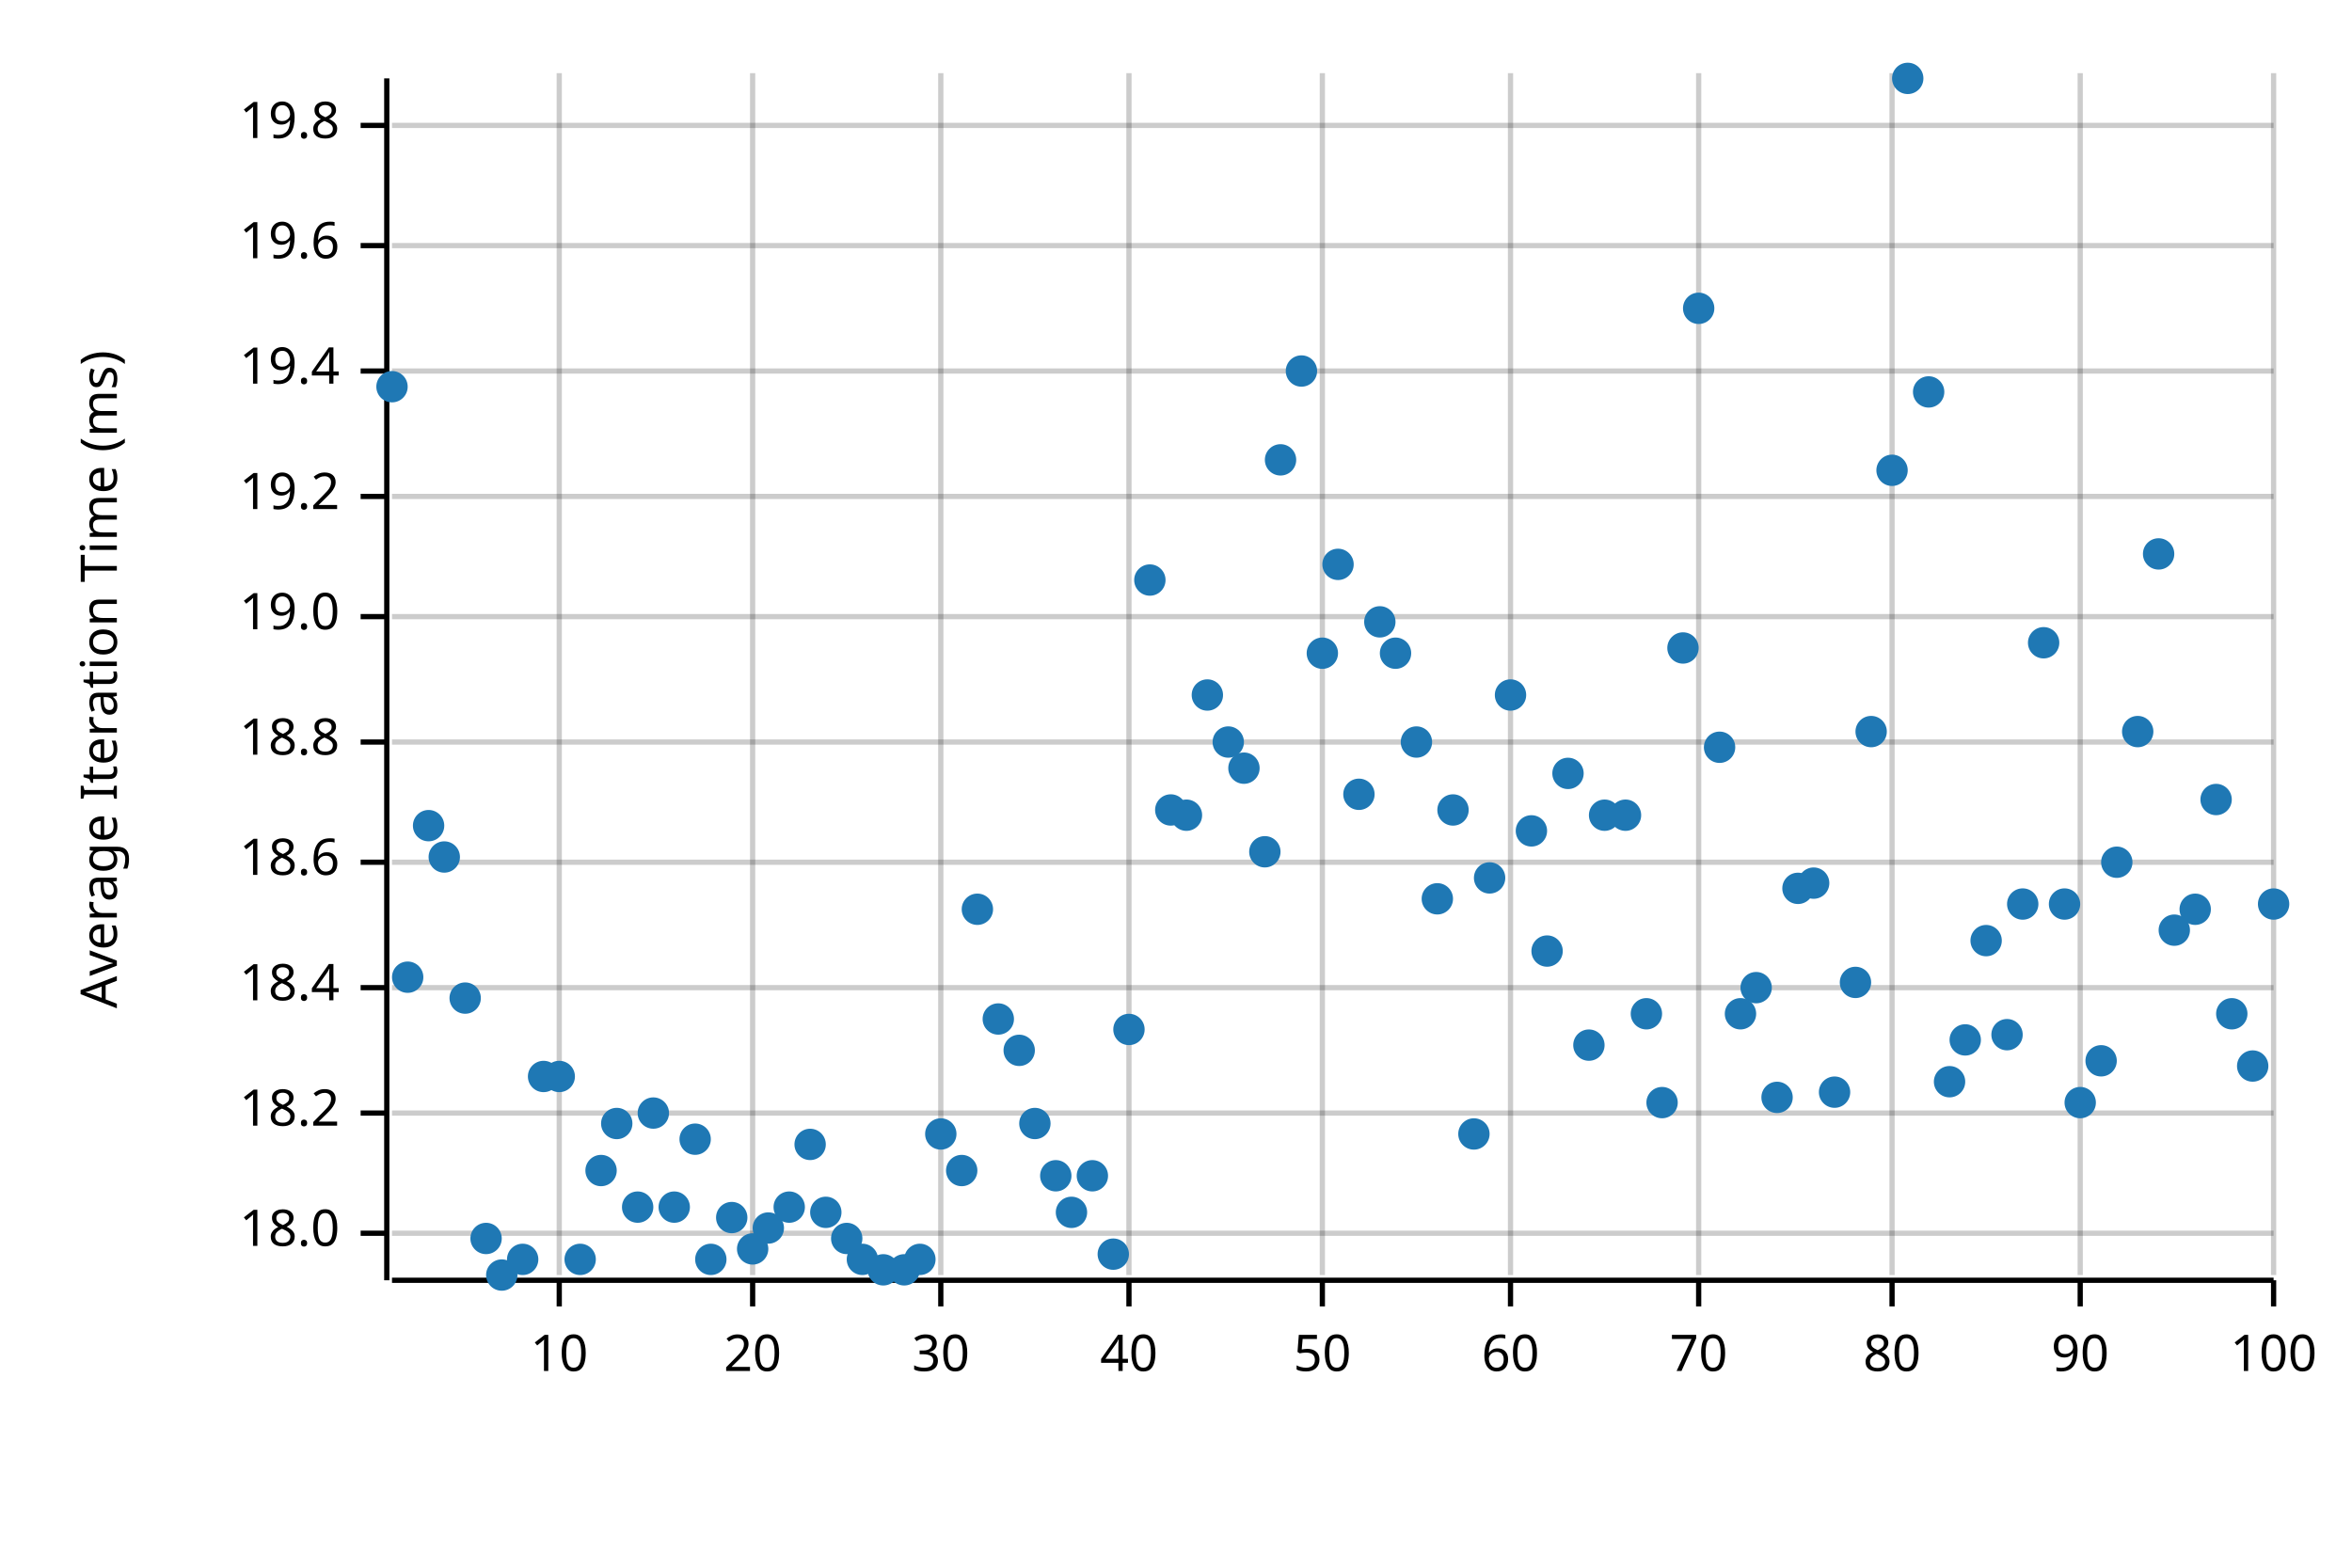
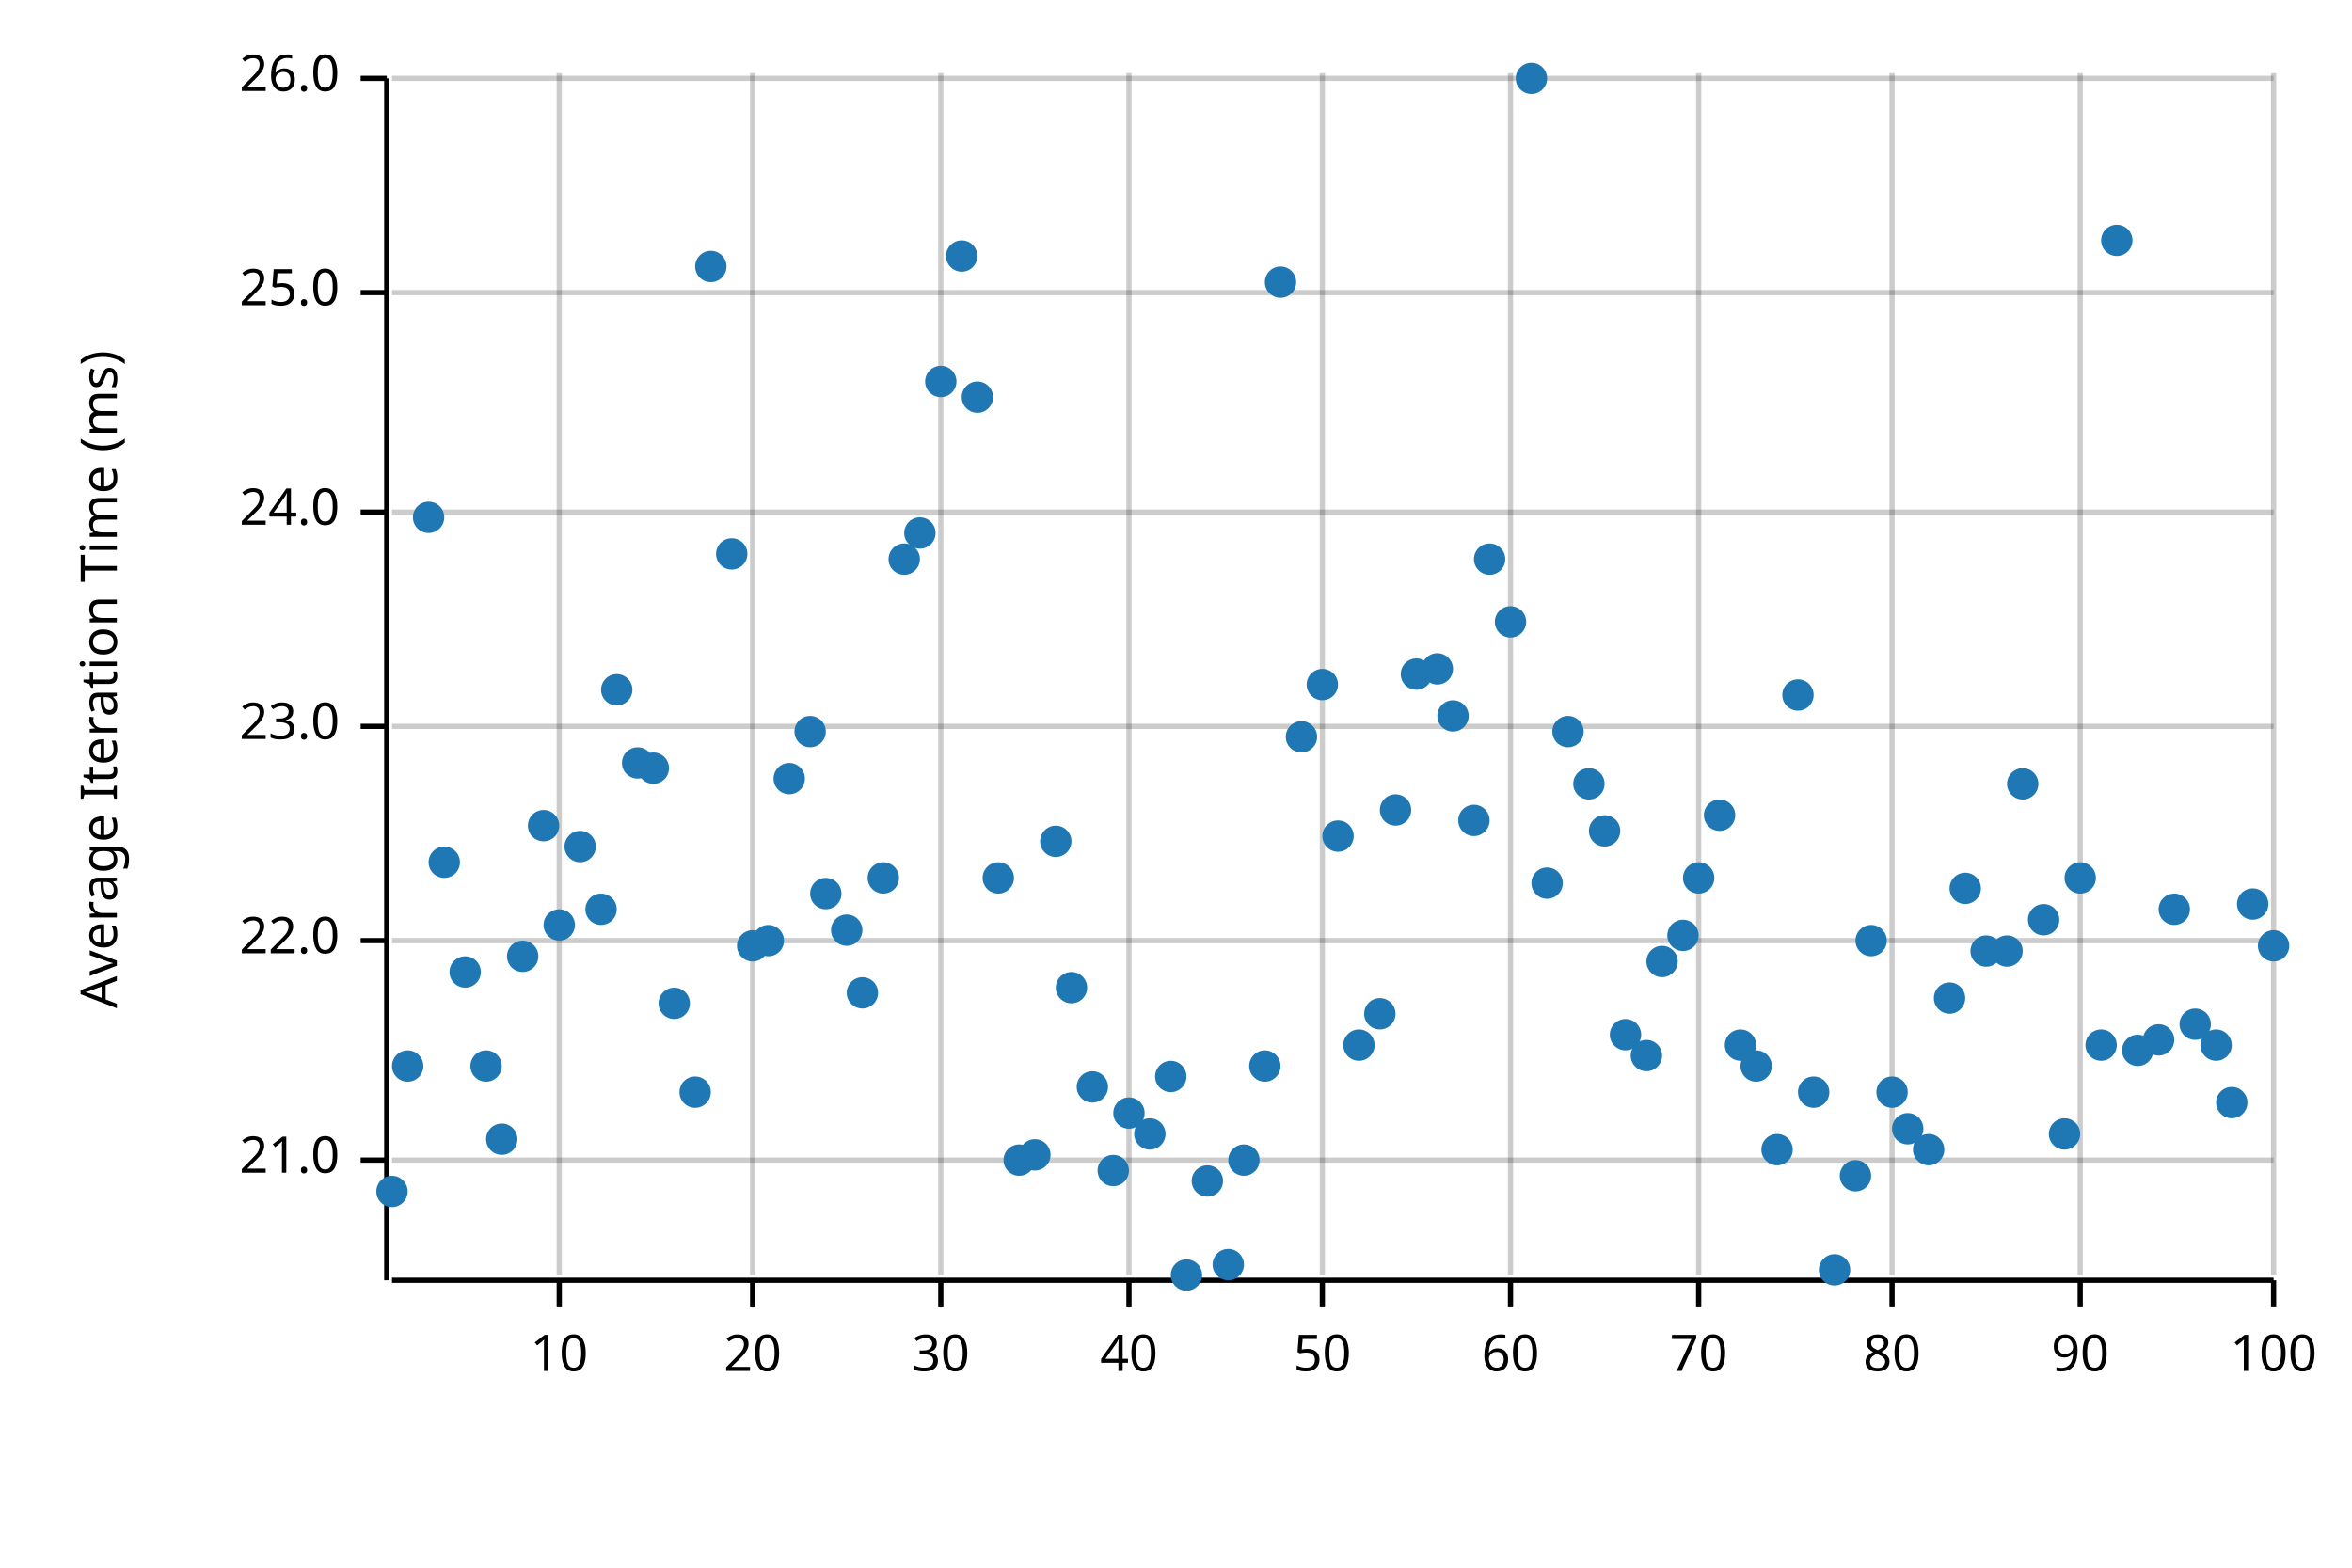
<svg xmlns="http://www.w3.org/2000/svg" width="450" height="300" viewBox="0 0 450 300">
  <text x="15" y="130" dy="0.76em" text-anchor="middle" font-family="sans-serif" font-size="9.677" opacity="1" fill="#000000" transform="rotate(270, 15, 130)">
Average Iteration Time (ms)
</text>
  <line opacity="0.2" stroke="#000000" stroke-width="1" x1="107" y1="244" x2="107" y2="14" />
  <line opacity="0.2" stroke="#000000" stroke-width="1" x1="144" y1="244" x2="144" y2="14" />
  <line opacity="0.2" stroke="#000000" stroke-width="1" x1="180" y1="244" x2="180" y2="14" />
  <line opacity="0.2" stroke="#000000" stroke-width="1" x1="216" y1="244" x2="216" y2="14" />
  <line opacity="0.2" stroke="#000000" stroke-width="1" x1="253" y1="244" x2="253" y2="14" />
  <line opacity="0.2" stroke="#000000" stroke-width="1" x1="289" y1="244" x2="289" y2="14" />
  <line opacity="0.2" stroke="#000000" stroke-width="1" x1="325" y1="244" x2="325" y2="14" />
  <line opacity="0.2" stroke="#000000" stroke-width="1" x1="362" y1="244" x2="362" y2="14" />
  <line opacity="0.2" stroke="#000000" stroke-width="1" x1="398" y1="244" x2="398" y2="14" />
  <line opacity="0.2" stroke="#000000" stroke-width="1" x1="435" y1="244" x2="435" y2="14" />
-   <line opacity="0.2" stroke="#000000" stroke-width="1" x1="75" y1="236" x2="435" y2="236" />
-   <line opacity="0.2" stroke="#000000" stroke-width="1" x1="75" y1="213" x2="435" y2="213" />
-   <line opacity="0.2" stroke="#000000" stroke-width="1" x1="75" y1="189" x2="435" y2="189" />
-   <line opacity="0.2" stroke="#000000" stroke-width="1" x1="75" y1="165" x2="435" y2="165" />
-   <line opacity="0.2" stroke="#000000" stroke-width="1" x1="75" y1="142" x2="435" y2="142" />
-   <line opacity="0.2" stroke="#000000" stroke-width="1" x1="75" y1="118" x2="435" y2="118" />
-   <line opacity="0.2" stroke="#000000" stroke-width="1" x1="75" y1="95" x2="435" y2="95" />
-   <line opacity="0.2" stroke="#000000" stroke-width="1" x1="75" y1="71" x2="435" y2="71" />
-   <line opacity="0.2" stroke="#000000" stroke-width="1" x1="75" y1="47" x2="435" y2="47" />
-   <line opacity="0.2" stroke="#000000" stroke-width="1" x1="75" y1="24" x2="435" y2="24" />
+   <line opacity="0.2" stroke="#000000" stroke-width="1" x1="75" y1="222" x2="435" y2="222" />
+   <line opacity="0.2" stroke="#000000" stroke-width="1" x1="75" y1="180" x2="435" y2="180" />
+   <line opacity="0.2" stroke="#000000" stroke-width="1" x1="75" y1="139" x2="435" y2="139" />
+   <line opacity="0.2" stroke="#000000" stroke-width="1" x1="75" y1="98" x2="435" y2="98" />
+   <line opacity="0.2" stroke="#000000" stroke-width="1" x1="75" y1="56" x2="435" y2="56" />
+   <line opacity="0.2" stroke="#000000" stroke-width="1" x1="75" y1="15" x2="435" y2="15" />
  <polyline fill="none" opacity="1" stroke="#000000" stroke-width="1" points="74,15 74,245 " />
-   <text x="65" y="236" dy="0.5ex" text-anchor="end" font-family="sans-serif" font-size="9.677" opacity="1" fill="#000000">
- 18.0
+   <text x="65" y="222" dy="0.5ex" text-anchor="end" font-family="sans-serif" font-size="9.677" opacity="1" fill="#000000">
+ 21.0
</text>
-   <polyline fill="none" opacity="1" stroke="#000000" stroke-width="1" points="69,236 74,236 " />
-   <text x="65" y="213" dy="0.5ex" text-anchor="end" font-family="sans-serif" font-size="9.677" opacity="1" fill="#000000">
- 18.2
+   <polyline fill="none" opacity="1" stroke="#000000" stroke-width="1" points="69,222 74,222 " />
+   <text x="65" y="180" dy="0.5ex" text-anchor="end" font-family="sans-serif" font-size="9.677" opacity="1" fill="#000000">
+ 22.0
</text>
-   <polyline fill="none" opacity="1" stroke="#000000" stroke-width="1" points="69,213 74,213 " />
-   <text x="65" y="189" dy="0.5ex" text-anchor="end" font-family="sans-serif" font-size="9.677" opacity="1" fill="#000000">
- 18.4
+   <polyline fill="none" opacity="1" stroke="#000000" stroke-width="1" points="69,180 74,180 " />
+   <text x="65" y="139" dy="0.5ex" text-anchor="end" font-family="sans-serif" font-size="9.677" opacity="1" fill="#000000">
+ 23.0
</text>
-   <polyline fill="none" opacity="1" stroke="#000000" stroke-width="1" points="69,189 74,189 " />
-   <text x="65" y="165" dy="0.5ex" text-anchor="end" font-family="sans-serif" font-size="9.677" opacity="1" fill="#000000">
- 18.6
+   <polyline fill="none" opacity="1" stroke="#000000" stroke-width="1" points="69,139 74,139 " />
+   <text x="65" y="98" dy="0.5ex" text-anchor="end" font-family="sans-serif" font-size="9.677" opacity="1" fill="#000000">
+ 24.0
</text>
-   <polyline fill="none" opacity="1" stroke="#000000" stroke-width="1" points="69,165 74,165 " />
-   <text x="65" y="142" dy="0.5ex" text-anchor="end" font-family="sans-serif" font-size="9.677" opacity="1" fill="#000000">
- 18.8
+   <polyline fill="none" opacity="1" stroke="#000000" stroke-width="1" points="69,98 74,98 " />
+   <text x="65" y="56" dy="0.5ex" text-anchor="end" font-family="sans-serif" font-size="9.677" opacity="1" fill="#000000">
+ 25.0
</text>
-   <polyline fill="none" opacity="1" stroke="#000000" stroke-width="1" points="69,142 74,142 " />
-   <text x="65" y="118" dy="0.5ex" text-anchor="end" font-family="sans-serif" font-size="9.677" opacity="1" fill="#000000">
- 19.0
+   <polyline fill="none" opacity="1" stroke="#000000" stroke-width="1" points="69,56 74,56 " />
+   <text x="65" y="15" dy="0.5ex" text-anchor="end" font-family="sans-serif" font-size="9.677" opacity="1" fill="#000000">
+ 26.0
</text>
-   <polyline fill="none" opacity="1" stroke="#000000" stroke-width="1" points="69,118 74,118 " />
-   <text x="65" y="95" dy="0.5ex" text-anchor="end" font-family="sans-serif" font-size="9.677" opacity="1" fill="#000000">
- 19.2
- </text>
-   <polyline fill="none" opacity="1" stroke="#000000" stroke-width="1" points="69,95 74,95 " />
-   <text x="65" y="71" dy="0.5ex" text-anchor="end" font-family="sans-serif" font-size="9.677" opacity="1" fill="#000000">
- 19.4
- </text>
-   <polyline fill="none" opacity="1" stroke="#000000" stroke-width="1" points="69,71 74,71 " />
-   <text x="65" y="47" dy="0.5ex" text-anchor="end" font-family="sans-serif" font-size="9.677" opacity="1" fill="#000000">
- 19.6
- </text>
-   <polyline fill="none" opacity="1" stroke="#000000" stroke-width="1" points="69,47 74,47 " />
-   <text x="65" y="24" dy="0.5ex" text-anchor="end" font-family="sans-serif" font-size="9.677" opacity="1" fill="#000000">
- 19.8
- </text>
-   <polyline fill="none" opacity="1" stroke="#000000" stroke-width="1" points="69,24 74,24 " />
+   <polyline fill="none" opacity="1" stroke="#000000" stroke-width="1" points="69,15 74,15 " />
  <polyline fill="none" opacity="1" stroke="#000000" stroke-width="1" points="75,245 435,245 " />
  <text x="107" y="255" dy="0.76em" text-anchor="middle" font-family="sans-serif" font-size="9.677" opacity="1" fill="#000000">
10
</text>
  <polyline fill="none" opacity="1" stroke="#000000" stroke-width="1" points="107,245 107,250 " />
  <text x="144" y="255" dy="0.76em" text-anchor="middle" font-family="sans-serif" font-size="9.677" opacity="1" fill="#000000">
20
</text>
  <polyline fill="none" opacity="1" stroke="#000000" stroke-width="1" points="144,245 144,250 " />
  <text x="180" y="255" dy="0.76em" text-anchor="middle" font-family="sans-serif" font-size="9.677" opacity="1" fill="#000000">
30
</text>
  <polyline fill="none" opacity="1" stroke="#000000" stroke-width="1" points="180,245 180,250 " />
  <text x="216" y="255" dy="0.76em" text-anchor="middle" font-family="sans-serif" font-size="9.677" opacity="1" fill="#000000">
40
</text>
  <polyline fill="none" opacity="1" stroke="#000000" stroke-width="1" points="216,245 216,250 " />
  <text x="253" y="255" dy="0.76em" text-anchor="middle" font-family="sans-serif" font-size="9.677" opacity="1" fill="#000000">
50
</text>
  <polyline fill="none" opacity="1" stroke="#000000" stroke-width="1" points="253,245 253,250 " />
  <text x="289" y="255" dy="0.76em" text-anchor="middle" font-family="sans-serif" font-size="9.677" opacity="1" fill="#000000">
60
</text>
  <polyline fill="none" opacity="1" stroke="#000000" stroke-width="1" points="289,245 289,250 " />
  <text x="325" y="255" dy="0.76em" text-anchor="middle" font-family="sans-serif" font-size="9.677" opacity="1" fill="#000000">
70
</text>
  <polyline fill="none" opacity="1" stroke="#000000" stroke-width="1" points="325,245 325,250 " />
  <text x="362" y="255" dy="0.76em" text-anchor="middle" font-family="sans-serif" font-size="9.677" opacity="1" fill="#000000">
80
</text>
  <polyline fill="none" opacity="1" stroke="#000000" stroke-width="1" points="362,245 362,250 " />
  <text x="398" y="255" dy="0.76em" text-anchor="middle" font-family="sans-serif" font-size="9.677" opacity="1" fill="#000000">
90
</text>
  <polyline fill="none" opacity="1" stroke="#000000" stroke-width="1" points="398,245 398,250 " />
  <text x="435" y="255" dy="0.76em" text-anchor="middle" font-family="sans-serif" font-size="9.677" opacity="1" fill="#000000">
100
</text>
  <polyline fill="none" opacity="1" stroke="#000000" stroke-width="1" points="435,245 435,250 " />
-   <circle cx="75" cy="74" r="3" opacity="1" fill="#1F78B4" stroke="none" stroke-width="1" />
-   <circle cx="78" cy="187" r="3" opacity="1" fill="#1F78B4" stroke="none" stroke-width="1" />
-   <circle cx="82" cy="158" r="3" opacity="1" fill="#1F78B4" stroke="none" stroke-width="1" />
-   <circle cx="85" cy="164" r="3" opacity="1" fill="#1F78B4" stroke="none" stroke-width="1" />
-   <circle cx="89" cy="191" r="3" opacity="1" fill="#1F78B4" stroke="none" stroke-width="1" />
-   <circle cx="93" cy="237" r="3" opacity="1" fill="#1F78B4" stroke="none" stroke-width="1" />
-   <circle cx="96" cy="244" r="3" opacity="1" fill="#1F78B4" stroke="none" stroke-width="1" />
-   <circle cx="100" cy="241" r="3" opacity="1" fill="#1F78B4" stroke="none" stroke-width="1" />
-   <circle cx="104" cy="206" r="3" opacity="1" fill="#1F78B4" stroke="none" stroke-width="1" />
-   <circle cx="107" cy="206" r="3" opacity="1" fill="#1F78B4" stroke="none" stroke-width="1" />
-   <circle cx="111" cy="241" r="3" opacity="1" fill="#1F78B4" stroke="none" stroke-width="1" />
-   <circle cx="115" cy="224" r="3" opacity="1" fill="#1F78B4" stroke="none" stroke-width="1" />
-   <circle cx="118" cy="215" r="3" opacity="1" fill="#1F78B4" stroke="none" stroke-width="1" />
-   <circle cx="122" cy="231" r="3" opacity="1" fill="#1F78B4" stroke="none" stroke-width="1" />
-   <circle cx="125" cy="213" r="3" opacity="1" fill="#1F78B4" stroke="none" stroke-width="1" />
-   <circle cx="129" cy="231" r="3" opacity="1" fill="#1F78B4" stroke="none" stroke-width="1" />
-   <circle cx="133" cy="218" r="3" opacity="1" fill="#1F78B4" stroke="none" stroke-width="1" />
-   <circle cx="136" cy="241" r="3" opacity="1" fill="#1F78B4" stroke="none" stroke-width="1" />
-   <circle cx="140" cy="233" r="3" opacity="1" fill="#1F78B4" stroke="none" stroke-width="1" />
-   <circle cx="144" cy="239" r="3" opacity="1" fill="#1F78B4" stroke="none" stroke-width="1" />
-   <circle cx="147" cy="235" r="3" opacity="1" fill="#1F78B4" stroke="none" stroke-width="1" />
-   <circle cx="151" cy="231" r="3" opacity="1" fill="#1F78B4" stroke="none" stroke-width="1" />
-   <circle cx="155" cy="219" r="3" opacity="1" fill="#1F78B4" stroke="none" stroke-width="1" />
-   <circle cx="158" cy="232" r="3" opacity="1" fill="#1F78B4" stroke="none" stroke-width="1" />
-   <circle cx="162" cy="237" r="3" opacity="1" fill="#1F78B4" stroke="none" stroke-width="1" />
-   <circle cx="165" cy="241" r="3" opacity="1" fill="#1F78B4" stroke="none" stroke-width="1" />
-   <circle cx="169" cy="243" r="3" opacity="1" fill="#1F78B4" stroke="none" stroke-width="1" />
-   <circle cx="173" cy="243" r="3" opacity="1" fill="#1F78B4" stroke="none" stroke-width="1" />
-   <circle cx="176" cy="241" r="3" opacity="1" fill="#1F78B4" stroke="none" stroke-width="1" />
-   <circle cx="180" cy="217" r="3" opacity="1" fill="#1F78B4" stroke="none" stroke-width="1" />
-   <circle cx="184" cy="224" r="3" opacity="1" fill="#1F78B4" stroke="none" stroke-width="1" />
-   <circle cx="187" cy="174" r="3" opacity="1" fill="#1F78B4" stroke="none" stroke-width="1" />
-   <circle cx="191" cy="195" r="3" opacity="1" fill="#1F78B4" stroke="none" stroke-width="1" />
-   <circle cx="195" cy="201" r="3" opacity="1" fill="#1F78B4" stroke="none" stroke-width="1" />
-   <circle cx="198" cy="215" r="3" opacity="1" fill="#1F78B4" stroke="none" stroke-width="1" />
-   <circle cx="202" cy="225" r="3" opacity="1" fill="#1F78B4" stroke="none" stroke-width="1" />
-   <circle cx="205" cy="232" r="3" opacity="1" fill="#1F78B4" stroke="none" stroke-width="1" />
-   <circle cx="209" cy="225" r="3" opacity="1" fill="#1F78B4" stroke="none" stroke-width="1" />
-   <circle cx="213" cy="240" r="3" opacity="1" fill="#1F78B4" stroke="none" stroke-width="1" />
-   <circle cx="216" cy="197" r="3" opacity="1" fill="#1F78B4" stroke="none" stroke-width="1" />
-   <circle cx="220" cy="111" r="3" opacity="1" fill="#1F78B4" stroke="none" stroke-width="1" />
-   <circle cx="224" cy="155" r="3" opacity="1" fill="#1F78B4" stroke="none" stroke-width="1" />
-   <circle cx="227" cy="156" r="3" opacity="1" fill="#1F78B4" stroke="none" stroke-width="1" />
-   <circle cx="231" cy="133" r="3" opacity="1" fill="#1F78B4" stroke="none" stroke-width="1" />
-   <circle cx="235" cy="142" r="3" opacity="1" fill="#1F78B4" stroke="none" stroke-width="1" />
-   <circle cx="238" cy="147" r="3" opacity="1" fill="#1F78B4" stroke="none" stroke-width="1" />
-   <circle cx="242" cy="163" r="3" opacity="1" fill="#1F78B4" stroke="none" stroke-width="1" />
-   <circle cx="245" cy="88" r="3" opacity="1" fill="#1F78B4" stroke="none" stroke-width="1" />
-   <circle cx="249" cy="71" r="3" opacity="1" fill="#1F78B4" stroke="none" stroke-width="1" />
-   <circle cx="253" cy="125" r="3" opacity="1" fill="#1F78B4" stroke="none" stroke-width="1" />
-   <circle cx="256" cy="108" r="3" opacity="1" fill="#1F78B4" stroke="none" stroke-width="1" />
-   <circle cx="260" cy="152" r="3" opacity="1" fill="#1F78B4" stroke="none" stroke-width="1" />
-   <circle cx="264" cy="119" r="3" opacity="1" fill="#1F78B4" stroke="none" stroke-width="1" />
-   <circle cx="267" cy="125" r="3" opacity="1" fill="#1F78B4" stroke="none" stroke-width="1" />
-   <circle cx="271" cy="142" r="3" opacity="1" fill="#1F78B4" stroke="none" stroke-width="1" />
-   <circle cx="275" cy="172" r="3" opacity="1" fill="#1F78B4" stroke="none" stroke-width="1" />
-   <circle cx="278" cy="155" r="3" opacity="1" fill="#1F78B4" stroke="none" stroke-width="1" />
-   <circle cx="282" cy="217" r="3" opacity="1" fill="#1F78B4" stroke="none" stroke-width="1" />
-   <circle cx="285" cy="168" r="3" opacity="1" fill="#1F78B4" stroke="none" stroke-width="1" />
-   <circle cx="289" cy="133" r="3" opacity="1" fill="#1F78B4" stroke="none" stroke-width="1" />
-   <circle cx="293" cy="159" r="3" opacity="1" fill="#1F78B4" stroke="none" stroke-width="1" />
-   <circle cx="296" cy="182" r="3" opacity="1" fill="#1F78B4" stroke="none" stroke-width="1" />
-   <circle cx="300" cy="148" r="3" opacity="1" fill="#1F78B4" stroke="none" stroke-width="1" />
-   <circle cx="304" cy="200" r="3" opacity="1" fill="#1F78B4" stroke="none" stroke-width="1" />
-   <circle cx="307" cy="156" r="3" opacity="1" fill="#1F78B4" stroke="none" stroke-width="1" />
-   <circle cx="311" cy="156" r="3" opacity="1" fill="#1F78B4" stroke="none" stroke-width="1" />
-   <circle cx="315" cy="194" r="3" opacity="1" fill="#1F78B4" stroke="none" stroke-width="1" />
-   <circle cx="318" cy="211" r="3" opacity="1" fill="#1F78B4" stroke="none" stroke-width="1" />
-   <circle cx="322" cy="124" r="3" opacity="1" fill="#1F78B4" stroke="none" stroke-width="1" />
-   <circle cx="325" cy="59" r="3" opacity="1" fill="#1F78B4" stroke="none" stroke-width="1" />
-   <circle cx="329" cy="143" r="3" opacity="1" fill="#1F78B4" stroke="none" stroke-width="1" />
-   <circle cx="333" cy="194" r="3" opacity="1" fill="#1F78B4" stroke="none" stroke-width="1" />
-   <circle cx="336" cy="189" r="3" opacity="1" fill="#1F78B4" stroke="none" stroke-width="1" />
-   <circle cx="340" cy="210" r="3" opacity="1" fill="#1F78B4" stroke="none" stroke-width="1" />
-   <circle cx="344" cy="170" r="3" opacity="1" fill="#1F78B4" stroke="none" stroke-width="1" />
-   <circle cx="347" cy="169" r="3" opacity="1" fill="#1F78B4" stroke="none" stroke-width="1" />
-   <circle cx="351" cy="209" r="3" opacity="1" fill="#1F78B4" stroke="none" stroke-width="1" />
-   <circle cx="355" cy="188" r="3" opacity="1" fill="#1F78B4" stroke="none" stroke-width="1" />
-   <circle cx="358" cy="140" r="3" opacity="1" fill="#1F78B4" stroke="none" stroke-width="1" />
-   <circle cx="362" cy="90" r="3" opacity="1" fill="#1F78B4" stroke="none" stroke-width="1" />
-   <circle cx="365" cy="15" r="3" opacity="1" fill="#1F78B4" stroke="none" stroke-width="1" />
-   <circle cx="369" cy="75" r="3" opacity="1" fill="#1F78B4" stroke="none" stroke-width="1" />
-   <circle cx="373" cy="207" r="3" opacity="1" fill="#1F78B4" stroke="none" stroke-width="1" />
-   <circle cx="376" cy="199" r="3" opacity="1" fill="#1F78B4" stroke="none" stroke-width="1" />
-   <circle cx="380" cy="180" r="3" opacity="1" fill="#1F78B4" stroke="none" stroke-width="1" />
-   <circle cx="384" cy="198" r="3" opacity="1" fill="#1F78B4" stroke="none" stroke-width="1" />
-   <circle cx="387" cy="173" r="3" opacity="1" fill="#1F78B4" stroke="none" stroke-width="1" />
-   <circle cx="391" cy="123" r="3" opacity="1" fill="#1F78B4" stroke="none" stroke-width="1" />
-   <circle cx="395" cy="173" r="3" opacity="1" fill="#1F78B4" stroke="none" stroke-width="1" />
-   <circle cx="398" cy="211" r="3" opacity="1" fill="#1F78B4" stroke="none" stroke-width="1" />
-   <circle cx="402" cy="203" r="3" opacity="1" fill="#1F78B4" stroke="none" stroke-width="1" />
-   <circle cx="405" cy="165" r="3" opacity="1" fill="#1F78B4" stroke="none" stroke-width="1" />
-   <circle cx="409" cy="140" r="3" opacity="1" fill="#1F78B4" stroke="none" stroke-width="1" />
-   <circle cx="413" cy="106" r="3" opacity="1" fill="#1F78B4" stroke="none" stroke-width="1" />
-   <circle cx="416" cy="178" r="3" opacity="1" fill="#1F78B4" stroke="none" stroke-width="1" />
-   <circle cx="420" cy="174" r="3" opacity="1" fill="#1F78B4" stroke="none" stroke-width="1" />
-   <circle cx="424" cy="153" r="3" opacity="1" fill="#1F78B4" stroke="none" stroke-width="1" />
-   <circle cx="427" cy="194" r="3" opacity="1" fill="#1F78B4" stroke="none" stroke-width="1" />
-   <circle cx="431" cy="204" r="3" opacity="1" fill="#1F78B4" stroke="none" stroke-width="1" />
-   <circle cx="435" cy="173" r="3" opacity="1" fill="#1F78B4" stroke="none" stroke-width="1" />
+   <circle cx="75" cy="228" r="3" opacity="1" fill="#1F78B4" stroke="none" stroke-width="1" />
+   <circle cx="78" cy="204" r="3" opacity="1" fill="#1F78B4" stroke="none" stroke-width="1" />
+   <circle cx="82" cy="99" r="3" opacity="1" fill="#1F78B4" stroke="none" stroke-width="1" />
+   <circle cx="85" cy="165" r="3" opacity="1" fill="#1F78B4" stroke="none" stroke-width="1" />
+   <circle cx="89" cy="186" r="3" opacity="1" fill="#1F78B4" stroke="none" stroke-width="1" />
+   <circle cx="93" cy="204" r="3" opacity="1" fill="#1F78B4" stroke="none" stroke-width="1" />
+   <circle cx="96" cy="218" r="3" opacity="1" fill="#1F78B4" stroke="none" stroke-width="1" />
+   <circle cx="100" cy="183" r="3" opacity="1" fill="#1F78B4" stroke="none" stroke-width="1" />
+   <circle cx="104" cy="158" r="3" opacity="1" fill="#1F78B4" stroke="none" stroke-width="1" />
+   <circle cx="107" cy="177" r="3" opacity="1" fill="#1F78B4" stroke="none" stroke-width="1" />
+   <circle cx="111" cy="162" r="3" opacity="1" fill="#1F78B4" stroke="none" stroke-width="1" />
+   <circle cx="115" cy="174" r="3" opacity="1" fill="#1F78B4" stroke="none" stroke-width="1" />
+   <circle cx="118" cy="132" r="3" opacity="1" fill="#1F78B4" stroke="none" stroke-width="1" />
+   <circle cx="122" cy="146" r="3" opacity="1" fill="#1F78B4" stroke="none" stroke-width="1" />
+   <circle cx="125" cy="147" r="3" opacity="1" fill="#1F78B4" stroke="none" stroke-width="1" />
+   <circle cx="129" cy="192" r="3" opacity="1" fill="#1F78B4" stroke="none" stroke-width="1" />
+   <circle cx="133" cy="209" r="3" opacity="1" fill="#1F78B4" stroke="none" stroke-width="1" />
+   <circle cx="136" cy="51" r="3" opacity="1" fill="#1F78B4" stroke="none" stroke-width="1" />
+   <circle cx="140" cy="106" r="3" opacity="1" fill="#1F78B4" stroke="none" stroke-width="1" />
+   <circle cx="144" cy="181" r="3" opacity="1" fill="#1F78B4" stroke="none" stroke-width="1" />
+   <circle cx="147" cy="180" r="3" opacity="1" fill="#1F78B4" stroke="none" stroke-width="1" />
+   <circle cx="151" cy="149" r="3" opacity="1" fill="#1F78B4" stroke="none" stroke-width="1" />
+   <circle cx="155" cy="140" r="3" opacity="1" fill="#1F78B4" stroke="none" stroke-width="1" />
+   <circle cx="158" cy="171" r="3" opacity="1" fill="#1F78B4" stroke="none" stroke-width="1" />
+   <circle cx="162" cy="178" r="3" opacity="1" fill="#1F78B4" stroke="none" stroke-width="1" />
+   <circle cx="165" cy="190" r="3" opacity="1" fill="#1F78B4" stroke="none" stroke-width="1" />
+   <circle cx="169" cy="168" r="3" opacity="1" fill="#1F78B4" stroke="none" stroke-width="1" />
+   <circle cx="173" cy="107" r="3" opacity="1" fill="#1F78B4" stroke="none" stroke-width="1" />
+   <circle cx="176" cy="102" r="3" opacity="1" fill="#1F78B4" stroke="none" stroke-width="1" />
+   <circle cx="180" cy="73" r="3" opacity="1" fill="#1F78B4" stroke="none" stroke-width="1" />
+   <circle cx="184" cy="49" r="3" opacity="1" fill="#1F78B4" stroke="none" stroke-width="1" />
+   <circle cx="187" cy="76" r="3" opacity="1" fill="#1F78B4" stroke="none" stroke-width="1" />
+   <circle cx="191" cy="168" r="3" opacity="1" fill="#1F78B4" stroke="none" stroke-width="1" />
+   <circle cx="195" cy="222" r="3" opacity="1" fill="#1F78B4" stroke="none" stroke-width="1" />
+   <circle cx="198" cy="221" r="3" opacity="1" fill="#1F78B4" stroke="none" stroke-width="1" />
+   <circle cx="202" cy="161" r="3" opacity="1" fill="#1F78B4" stroke="none" stroke-width="1" />
+   <circle cx="205" cy="189" r="3" opacity="1" fill="#1F78B4" stroke="none" stroke-width="1" />
+   <circle cx="209" cy="208" r="3" opacity="1" fill="#1F78B4" stroke="none" stroke-width="1" />
+   <circle cx="213" cy="224" r="3" opacity="1" fill="#1F78B4" stroke="none" stroke-width="1" />
+   <circle cx="216" cy="213" r="3" opacity="1" fill="#1F78B4" stroke="none" stroke-width="1" />
+   <circle cx="220" cy="217" r="3" opacity="1" fill="#1F78B4" stroke="none" stroke-width="1" />
+   <circle cx="224" cy="206" r="3" opacity="1" fill="#1F78B4" stroke="none" stroke-width="1" />
+   <circle cx="227" cy="244" r="3" opacity="1" fill="#1F78B4" stroke="none" stroke-width="1" />
+   <circle cx="231" cy="226" r="3" opacity="1" fill="#1F78B4" stroke="none" stroke-width="1" />
+   <circle cx="235" cy="242" r="3" opacity="1" fill="#1F78B4" stroke="none" stroke-width="1" />
+   <circle cx="238" cy="222" r="3" opacity="1" fill="#1F78B4" stroke="none" stroke-width="1" />
+   <circle cx="242" cy="204" r="3" opacity="1" fill="#1F78B4" stroke="none" stroke-width="1" />
+   <circle cx="245" cy="54" r="3" opacity="1" fill="#1F78B4" stroke="none" stroke-width="1" />
+   <circle cx="249" cy="141" r="3" opacity="1" fill="#1F78B4" stroke="none" stroke-width="1" />
+   <circle cx="253" cy="131" r="3" opacity="1" fill="#1F78B4" stroke="none" stroke-width="1" />
+   <circle cx="256" cy="160" r="3" opacity="1" fill="#1F78B4" stroke="none" stroke-width="1" />
+   <circle cx="260" cy="200" r="3" opacity="1" fill="#1F78B4" stroke="none" stroke-width="1" />
+   <circle cx="264" cy="194" r="3" opacity="1" fill="#1F78B4" stroke="none" stroke-width="1" />
+   <circle cx="267" cy="155" r="3" opacity="1" fill="#1F78B4" stroke="none" stroke-width="1" />
+   <circle cx="271" cy="129" r="3" opacity="1" fill="#1F78B4" stroke="none" stroke-width="1" />
+   <circle cx="275" cy="128" r="3" opacity="1" fill="#1F78B4" stroke="none" stroke-width="1" />
+   <circle cx="278" cy="137" r="3" opacity="1" fill="#1F78B4" stroke="none" stroke-width="1" />
+   <circle cx="282" cy="157" r="3" opacity="1" fill="#1F78B4" stroke="none" stroke-width="1" />
+   <circle cx="285" cy="107" r="3" opacity="1" fill="#1F78B4" stroke="none" stroke-width="1" />
+   <circle cx="289" cy="119" r="3" opacity="1" fill="#1F78B4" stroke="none" stroke-width="1" />
+   <circle cx="293" cy="15" r="3" opacity="1" fill="#1F78B4" stroke="none" stroke-width="1" />
+   <circle cx="296" cy="169" r="3" opacity="1" fill="#1F78B4" stroke="none" stroke-width="1" />
+   <circle cx="300" cy="140" r="3" opacity="1" fill="#1F78B4" stroke="none" stroke-width="1" />
+   <circle cx="304" cy="150" r="3" opacity="1" fill="#1F78B4" stroke="none" stroke-width="1" />
+   <circle cx="307" cy="159" r="3" opacity="1" fill="#1F78B4" stroke="none" stroke-width="1" />
+   <circle cx="311" cy="198" r="3" opacity="1" fill="#1F78B4" stroke="none" stroke-width="1" />
+   <circle cx="315" cy="202" r="3" opacity="1" fill="#1F78B4" stroke="none" stroke-width="1" />
+   <circle cx="318" cy="184" r="3" opacity="1" fill="#1F78B4" stroke="none" stroke-width="1" />
+   <circle cx="322" cy="179" r="3" opacity="1" fill="#1F78B4" stroke="none" stroke-width="1" />
+   <circle cx="325" cy="168" r="3" opacity="1" fill="#1F78B4" stroke="none" stroke-width="1" />
+   <circle cx="329" cy="156" r="3" opacity="1" fill="#1F78B4" stroke="none" stroke-width="1" />
+   <circle cx="333" cy="200" r="3" opacity="1" fill="#1F78B4" stroke="none" stroke-width="1" />
+   <circle cx="336" cy="204" r="3" opacity="1" fill="#1F78B4" stroke="none" stroke-width="1" />
+   <circle cx="340" cy="220" r="3" opacity="1" fill="#1F78B4" stroke="none" stroke-width="1" />
+   <circle cx="344" cy="133" r="3" opacity="1" fill="#1F78B4" stroke="none" stroke-width="1" />
+   <circle cx="347" cy="209" r="3" opacity="1" fill="#1F78B4" stroke="none" stroke-width="1" />
+   <circle cx="351" cy="243" r="3" opacity="1" fill="#1F78B4" stroke="none" stroke-width="1" />
+   <circle cx="355" cy="225" r="3" opacity="1" fill="#1F78B4" stroke="none" stroke-width="1" />
+   <circle cx="358" cy="180" r="3" opacity="1" fill="#1F78B4" stroke="none" stroke-width="1" />
+   <circle cx="362" cy="209" r="3" opacity="1" fill="#1F78B4" stroke="none" stroke-width="1" />
+   <circle cx="365" cy="216" r="3" opacity="1" fill="#1F78B4" stroke="none" stroke-width="1" />
+   <circle cx="369" cy="220" r="3" opacity="1" fill="#1F78B4" stroke="none" stroke-width="1" />
+   <circle cx="373" cy="191" r="3" opacity="1" fill="#1F78B4" stroke="none" stroke-width="1" />
+   <circle cx="376" cy="170" r="3" opacity="1" fill="#1F78B4" stroke="none" stroke-width="1" />
+   <circle cx="380" cy="182" r="3" opacity="1" fill="#1F78B4" stroke="none" stroke-width="1" />
+   <circle cx="384" cy="182" r="3" opacity="1" fill="#1F78B4" stroke="none" stroke-width="1" />
+   <circle cx="387" cy="150" r="3" opacity="1" fill="#1F78B4" stroke="none" stroke-width="1" />
+   <circle cx="391" cy="176" r="3" opacity="1" fill="#1F78B4" stroke="none" stroke-width="1" />
+   <circle cx="395" cy="217" r="3" opacity="1" fill="#1F78B4" stroke="none" stroke-width="1" />
+   <circle cx="398" cy="168" r="3" opacity="1" fill="#1F78B4" stroke="none" stroke-width="1" />
+   <circle cx="402" cy="200" r="3" opacity="1" fill="#1F78B4" stroke="none" stroke-width="1" />
+   <circle cx="405" cy="46" r="3" opacity="1" fill="#1F78B4" stroke="none" stroke-width="1" />
+   <circle cx="409" cy="201" r="3" opacity="1" fill="#1F78B4" stroke="none" stroke-width="1" />
+   <circle cx="413" cy="199" r="3" opacity="1" fill="#1F78B4" stroke="none" stroke-width="1" />
+   <circle cx="416" cy="174" r="3" opacity="1" fill="#1F78B4" stroke="none" stroke-width="1" />
+   <circle cx="420" cy="196" r="3" opacity="1" fill="#1F78B4" stroke="none" stroke-width="1" />
+   <circle cx="424" cy="200" r="3" opacity="1" fill="#1F78B4" stroke="none" stroke-width="1" />
+   <circle cx="427" cy="211" r="3" opacity="1" fill="#1F78B4" stroke="none" stroke-width="1" />
+   <circle cx="431" cy="173" r="3" opacity="1" fill="#1F78B4" stroke="none" stroke-width="1" />
+   <circle cx="435" cy="181" r="3" opacity="1" fill="#1F78B4" stroke="none" stroke-width="1" />
</svg>
